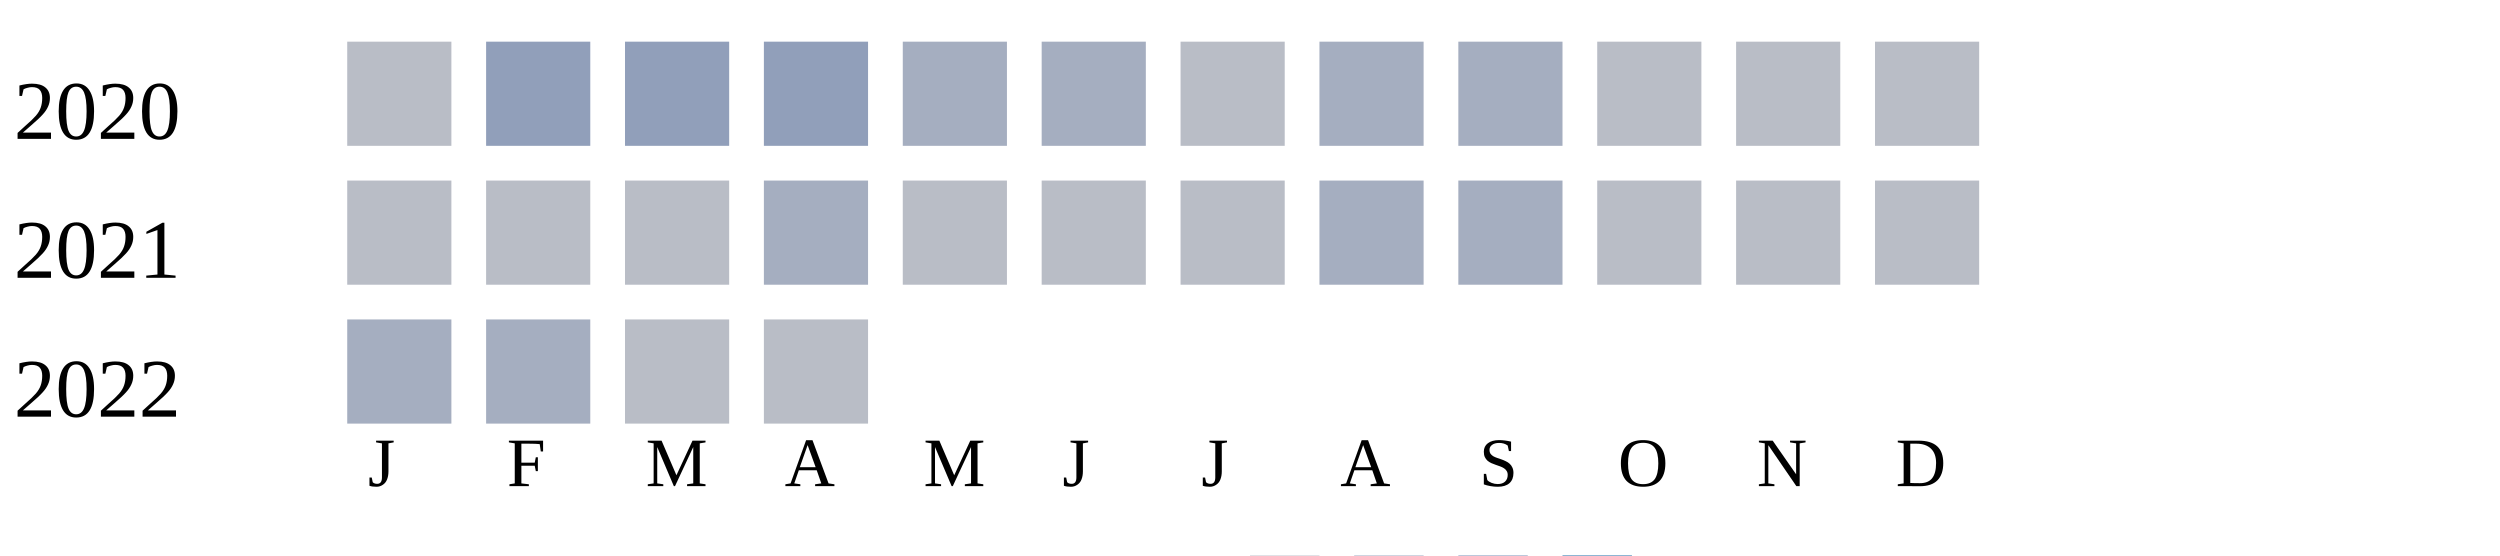
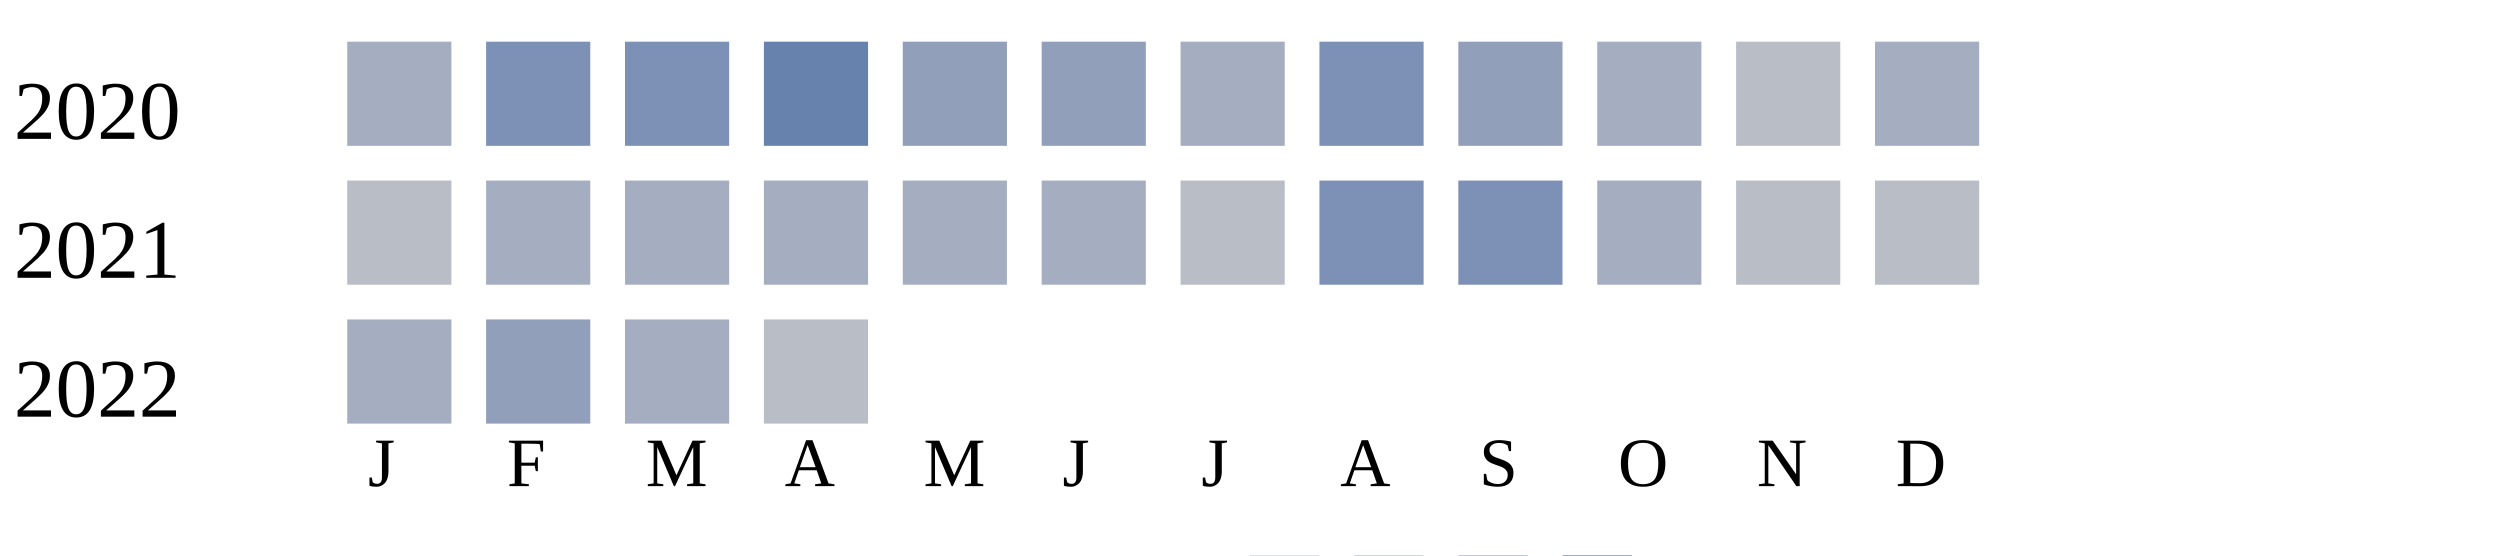
<svg xmlns="http://www.w3.org/2000/svg" width="360" height="80">
  <g transform="translate(0 0)">
    <text x="2" y="20">2020</text>
-     <rect x="50" y="6" width="15" height="15" fill="#b9bdc6" />
-     <rect x="70" y="6" width="15" height="15" fill="#919fba" />
-     <rect x="90" y="6" width="15" height="15" fill="#919fba" />
-     <rect x="110" y="6" width="15" height="15" fill="#919fba" />
-     <rect x="130" y="6" width="15" height="15" fill="#a5aec0" />
-     <rect x="150" y="6" width="15" height="15" fill="#a5aec0" />
-     <rect x="170" y="6" width="15" height="15" fill="#b9bdc6" />
-     <rect x="190" y="6" width="15" height="15" fill="#a5aec0" />
-     <rect x="210" y="6" width="15" height="15" fill="#a5aec0" />
-     <rect x="230" y="6" width="15" height="15" fill="#b9bdc6" />
+     <rect x="50" y="6" width="15" height="15" fill="#a5aec0" />
+     <rect x="70" y="6" width="15" height="15" fill="#7d90b5" />
+     <rect x="90" y="6" width="15" height="15" fill="#7d90b5" />
+     <rect x="110" y="6" width="15" height="15" fill="#6882ae" />
+     <rect x="130" y="6" width="15" height="15" fill="#919fba" />
+     <rect x="150" y="6" width="15" height="15" fill="#919fba" />
+     <rect x="170" y="6" width="15" height="15" fill="#a5aec0" />
+     <rect x="190" y="6" width="15" height="15" fill="#7d90b5" />
+     <rect x="210" y="6" width="15" height="15" fill="#919fba" />
+     <rect x="230" y="6" width="15" height="15" fill="#a5aec0" />
    <rect x="250" y="6" width="15" height="15" fill="#b9bdc6" />
-     <rect x="270" y="6" width="15" height="15" fill="#b9bdc6" />
+     <rect x="270" y="6" width="15" height="15" fill="#a5aec0" />
  </g>
  <g transform="translate(0 20)">
    <text x="2" y="20">2021</text>
    <rect x="50" y="6" width="15" height="15" fill="#b9bdc6" />
-     <rect x="70" y="6" width="15" height="15" fill="#b9bdc6" />
-     <rect x="90" y="6" width="15" height="15" fill="#b9bdc6" />
+     <rect x="70" y="6" width="15" height="15" fill="#a5aec0" />
+     <rect x="90" y="6" width="15" height="15" fill="#a5aec0" />
    <rect x="110" y="6" width="15" height="15" fill="#a5aec0" />
-     <rect x="130" y="6" width="15" height="15" fill="#b9bdc6" />
-     <rect x="150" y="6" width="15" height="15" fill="#b9bdc6" />
+     <rect x="130" y="6" width="15" height="15" fill="#a5aec0" />
+     <rect x="150" y="6" width="15" height="15" fill="#a5aec0" />
    <rect x="170" y="6" width="15" height="15" fill="#b9bdc6" />
-     <rect x="190" y="6" width="15" height="15" fill="#a5aec0" />
-     <rect x="210" y="6" width="15" height="15" fill="#a5aec0" />
-     <rect x="230" y="6" width="15" height="15" fill="#b9bdc6" />
+     <rect x="190" y="6" width="15" height="15" fill="#7d90b5" />
+     <rect x="210" y="6" width="15" height="15" fill="#7d90b5" />
+     <rect x="230" y="6" width="15" height="15" fill="#a5aec0" />
    <rect x="250" y="6" width="15" height="15" fill="#b9bdc6" />
    <rect x="270" y="6" width="15" height="15" fill="#b9bdc6" />
  </g>
  <g transform="translate(0 40)">
    <text x="2" y="20">2022</text>
    <rect x="50" y="6" width="15" height="15" fill="#a5aec0" />
-     <rect x="70" y="6" width="15" height="15" fill="#a5aec0" />
-     <rect x="90" y="6" width="15" height="15" fill="#b9bdc6" />
+     <rect x="70" y="6" width="15" height="15" fill="#919fba" />
+     <rect x="90" y="6" width="15" height="15" fill="#a5aec0" />
    <rect x="110" y="6" width="15" height="15" fill="#b9bdc6" />
  </g>
  <text style="font-size: 10px; text-align: center" x="53" y="70">J</text>
  <text style="font-size: 10px; text-align: center" x="73" y="70">F</text>
  <text style="font-size: 10px; text-align: center" x="93" y="70">M</text>
  <text style="font-size: 10px; text-align: center" x="113" y="70">A</text>
  <text style="font-size: 10px; text-align: center" x="133" y="70">M</text>
  <text style="font-size: 10px; text-align: center" x="153" y="70">J</text>
  <text style="font-size: 10px; text-align: center" x="173" y="70">J</text>
  <text style="font-size: 10px; text-align: center" x="193" y="70">A</text>
  <text style="font-size: 10px; text-align: center" x="213" y="70">S</text>
  <text style="font-size: 10px; text-align: center" x="233" y="70">O</text>
  <text style="font-size: 10px; text-align: center" x="253" y="70">N</text>
  <text style="font-size: 10px; text-align: center" x="273" y="70">D</text>
  <text style="font-size: 10px;" x="155" y="89">Less</text>
  <rect fill="#b9bdc6" width="10" height="10" x="180" y="80" />
  <rect fill="#919fba" width="10" height="10" x="195" y="80" />
  <rect fill="#6882ae" width="10" height="10" x="210" y="80" />
  <rect fill="#005a9c" width="10" height="10" x="225" y="80" />
  <text x="240" y="89" style="font-size: 10px;">More</text>
</svg>
